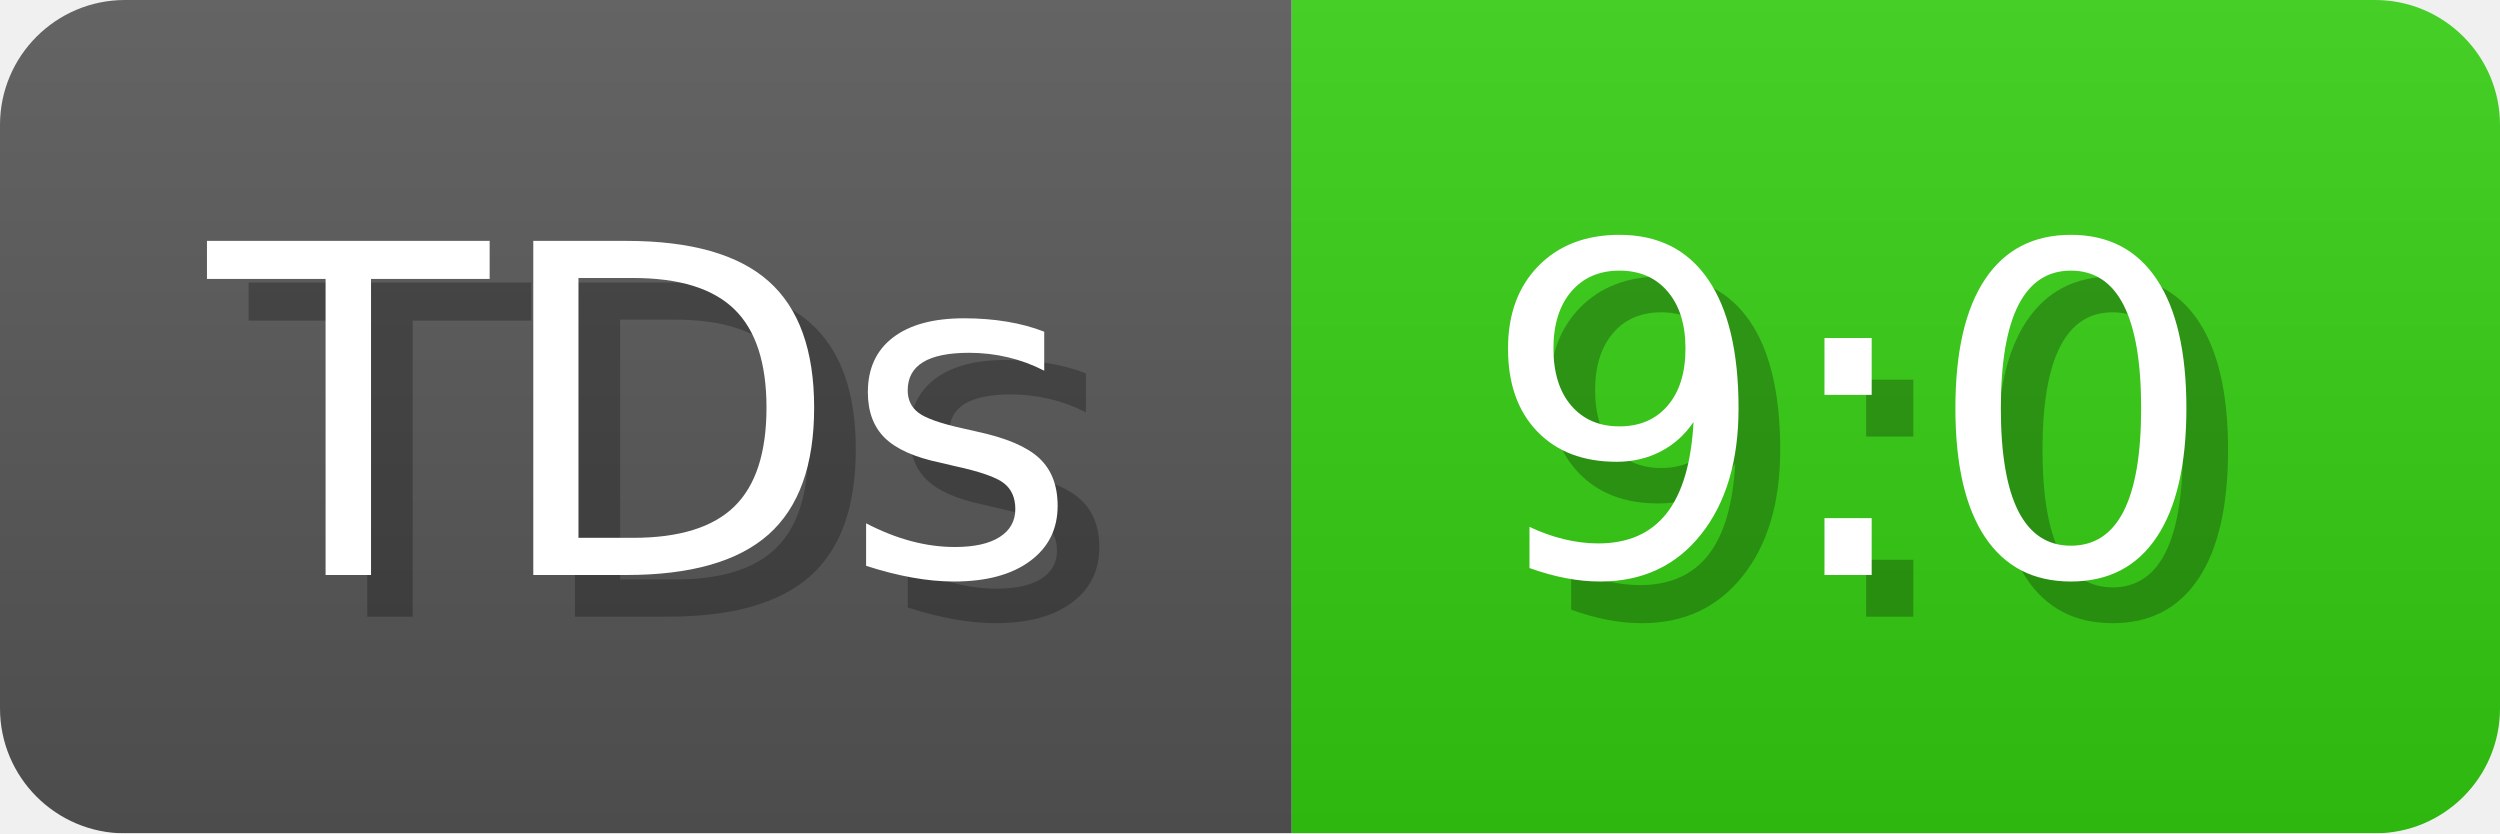
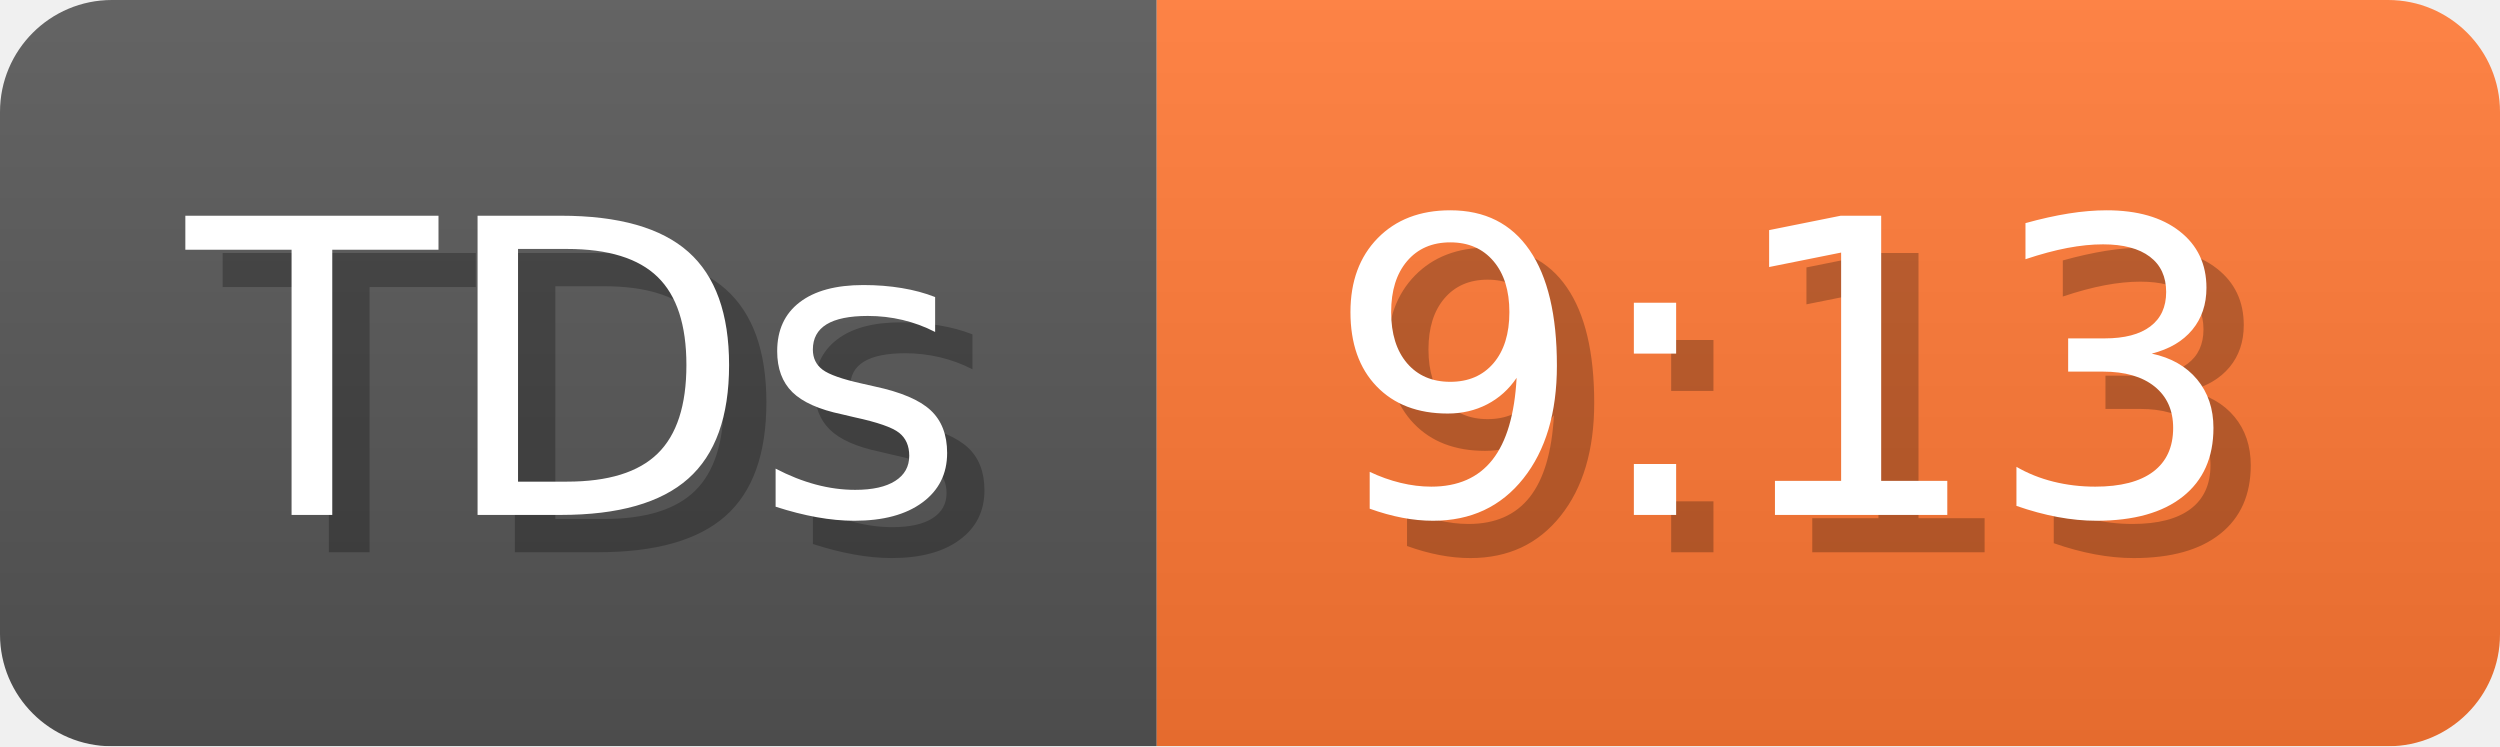
- <svg xmlns="http://www.w3.org/2000/svg" width="60" height="20" viewBox="0 0 600 200" role="img" aria-label="TDs: 9:0">
+ <svg xmlns="http://www.w3.org/2000/svg" width="67" height="20" viewBox="0 0 670 200" role="img" aria-label="TDs: 9:13">
  <linearGradient id="a" x2="0" y2="100%">
    <stop offset="0" stop-opacity=".1" stop-color="#EEE" />
    <stop offset="1" stop-opacity=".1" />
  </linearGradient>
  <mask id="m">
-     <rect width="600" height="200" rx="30" fill="#FFF" />
+     <rect width="670" height="200" rx="30" fill="#FFF" />
  </mask>
  <g mask="url(#m)">
    <rect width="310" height="200" fill="#555" />
-     <rect width="290" height="200" fill="#3C1" x="310" />
-     <rect width="600" height="200" fill="url(#a)" />
+     <rect width="360" height="200" fill="#F73" x="310" />
+     <rect width="670" height="200" fill="url(#a)" />
  </g>
  <g aria-hidden="true" fill="#fff" text-anchor="start" font-family="Verdana,DejaVu Sans,sans-serif" font-size="110">
    <text x="60" y="148" textLength="210" fill="#000" opacity="0.25">TDs</text>
    <text x="50" y="138" textLength="210">TDs</text>
-     <text x="365" y="148" textLength="190" fill="#000" opacity="0.25">9:0</text>
-     <text x="355" y="138" textLength="190">9:0</text>
+     <text x="365" y="148" textLength="260" fill="#000" opacity="0.25">9:13</text>
+     <text x="355" y="138" textLength="260">9:13</text>
  </g>
</svg>
